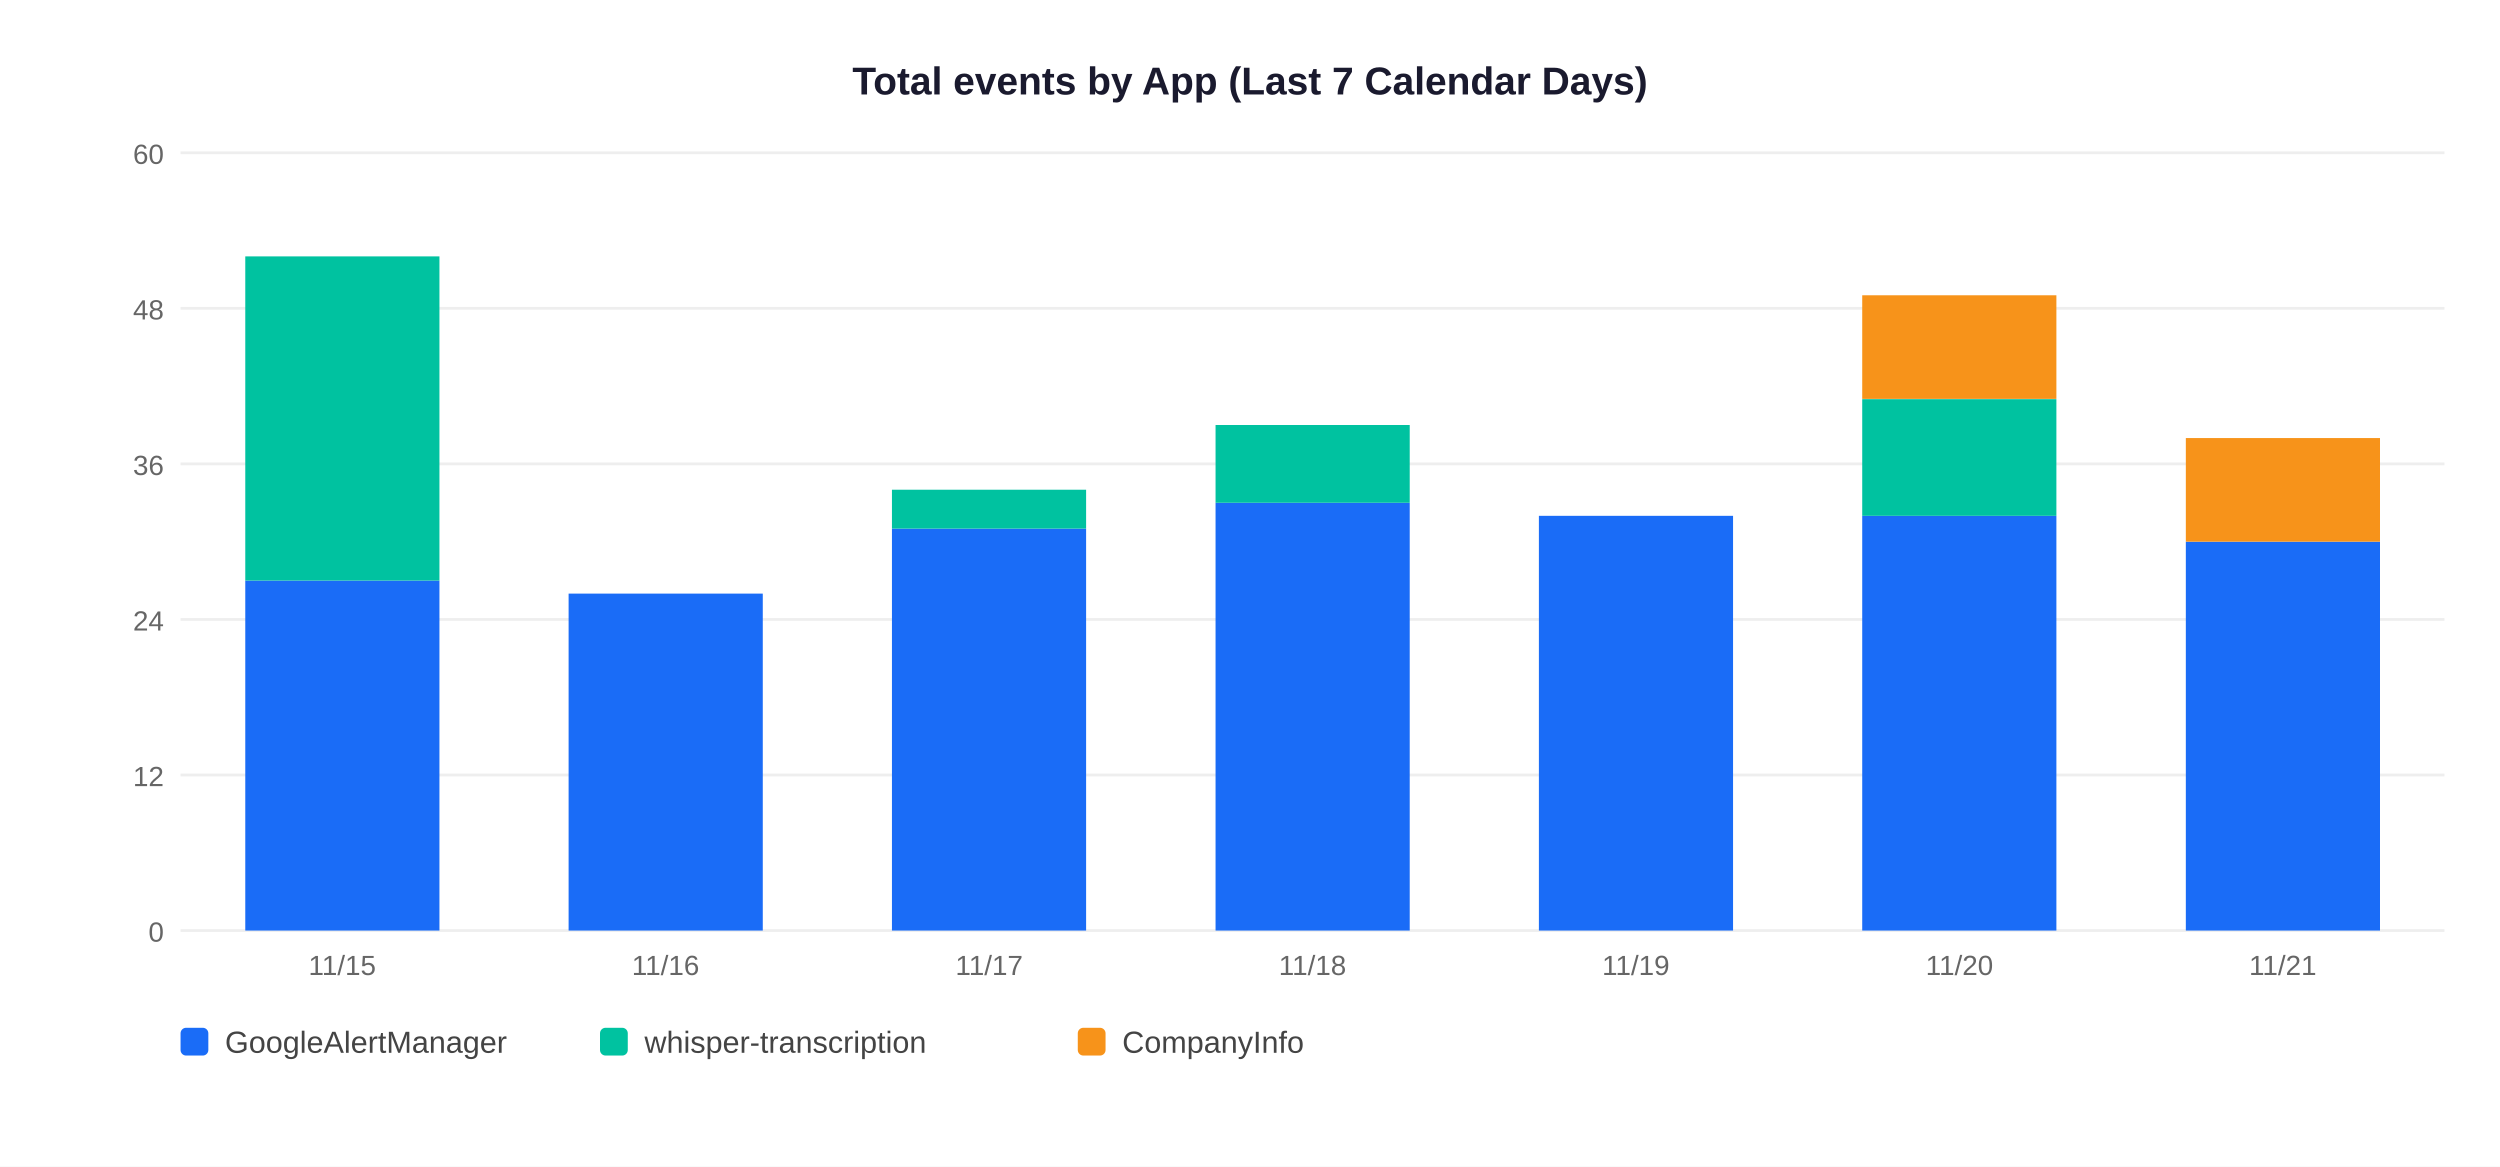
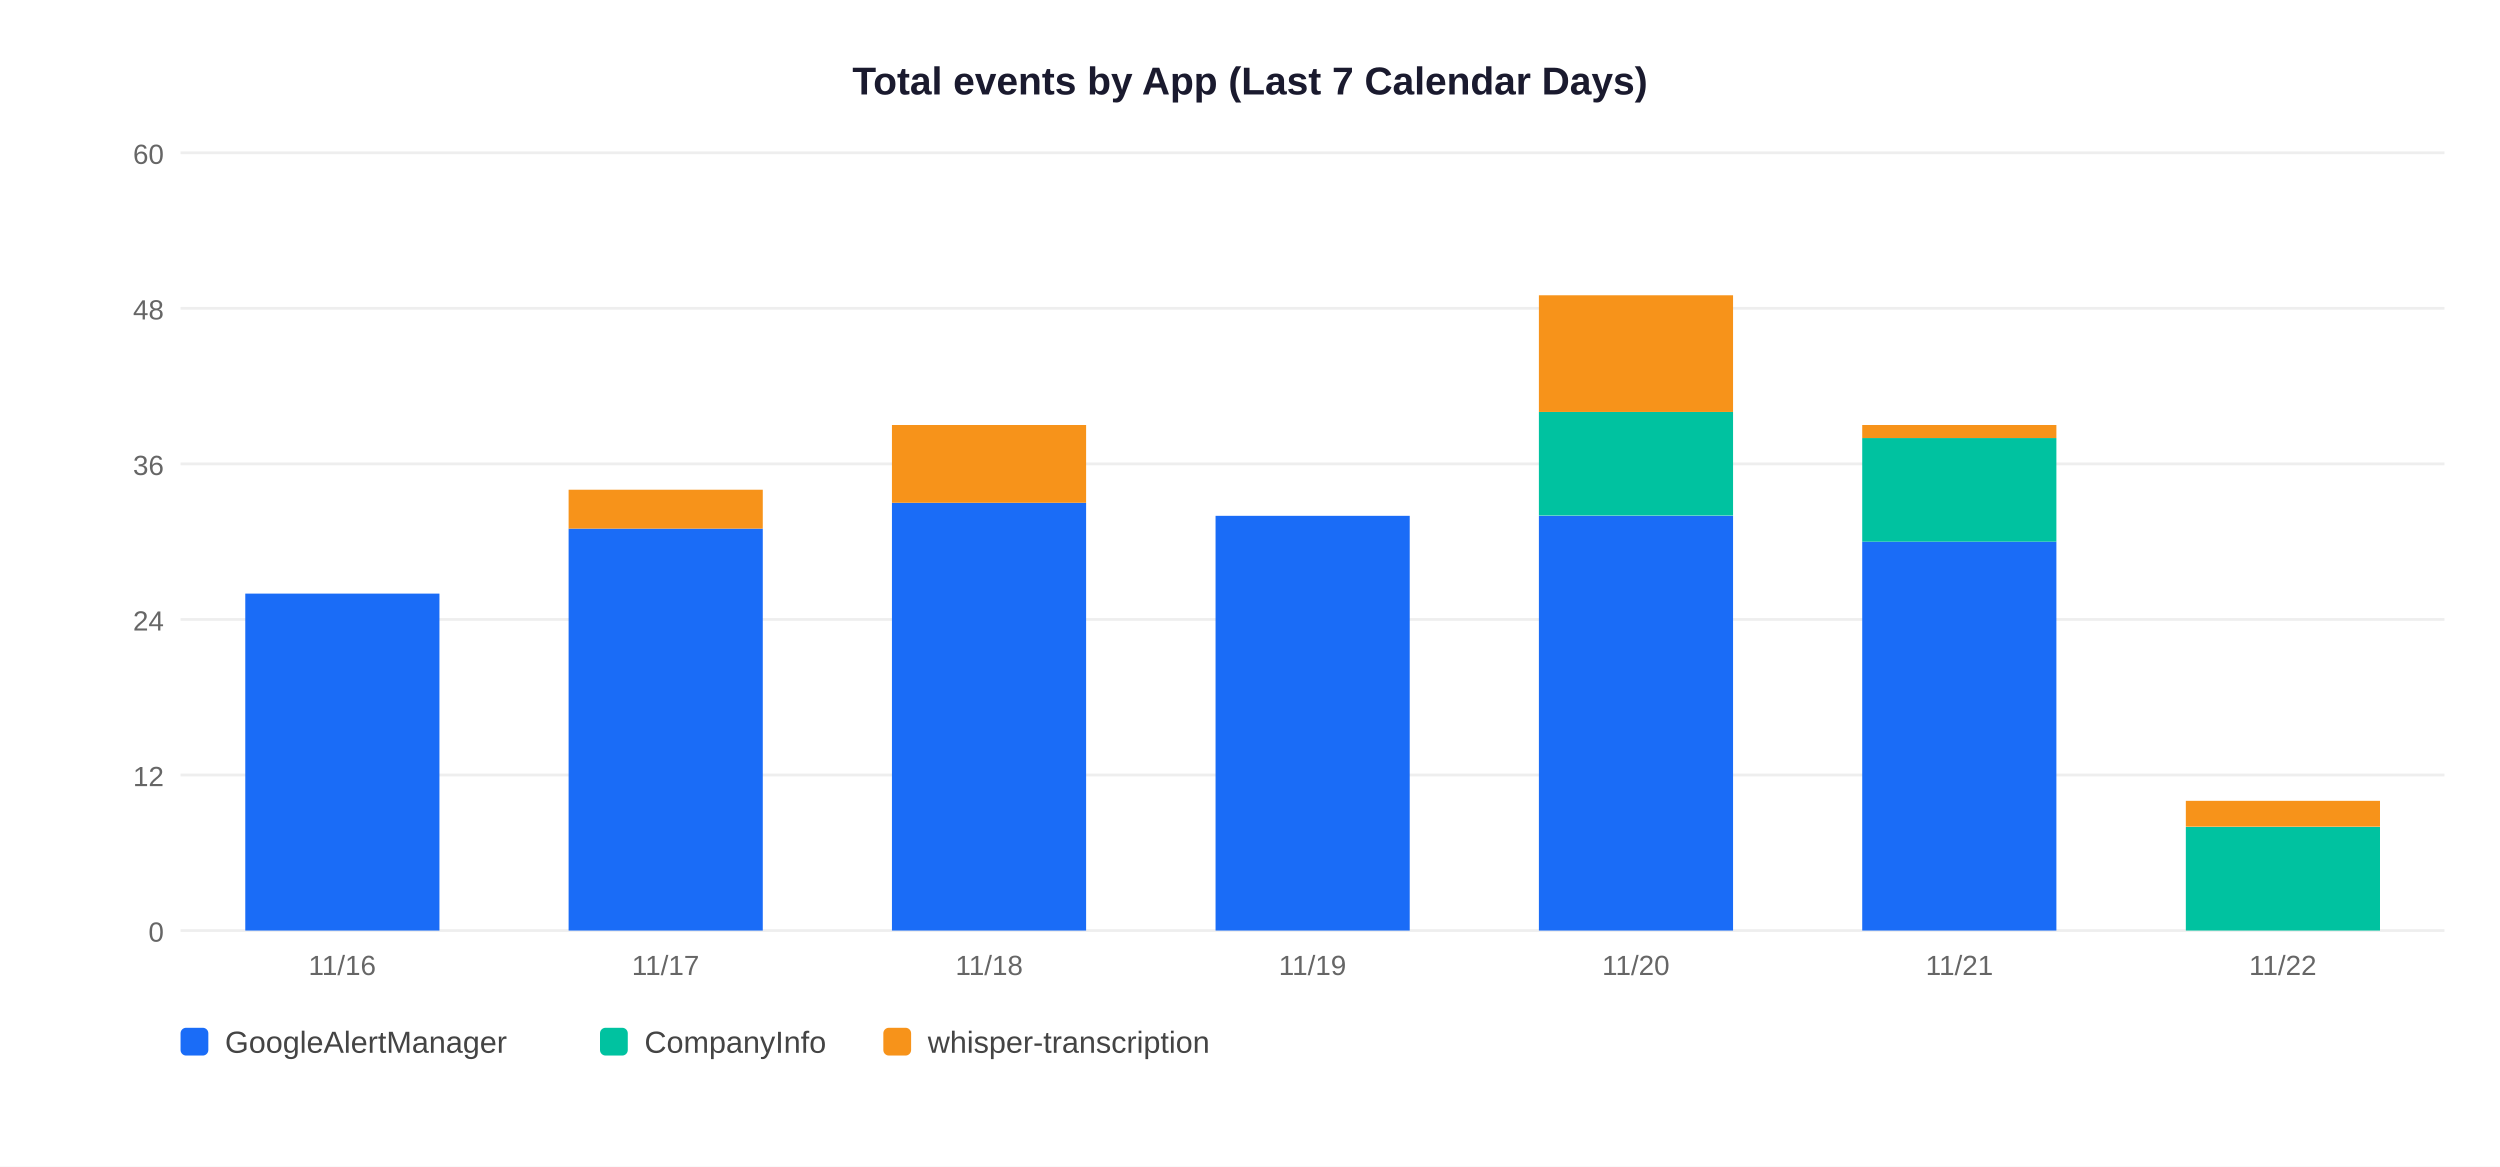
<svg xmlns="http://www.w3.org/2000/svg" width="900" height="420">
  <rect width="900" height="420" fill="white" />
  <text x="450" y="34" text-anchor="middle" font-size="14" font-weight="bold" font-family="Arial,sans-serif" fill="#1a1a2e">Total events by App (Last 7 Calendar Days)</text>
  <line x1="65" y1="335" x2="880" y2="335" stroke="#EEEEEE" stroke-width="1" />
  <text x="59" y="339" text-anchor="end" font-size="10" font-family="Arial,sans-serif" fill="#666">0</text>
  <line x1="65" y1="279" x2="880" y2="279" stroke="#EEEEEE" stroke-width="1" />
  <text x="59" y="283" text-anchor="end" font-size="10" font-family="Arial,sans-serif" fill="#666">12</text>
  <line x1="65" y1="223" x2="880" y2="223" stroke="#EEEEEE" stroke-width="1" />
  <text x="59" y="227" text-anchor="end" font-size="10" font-family="Arial,sans-serif" fill="#666">24</text>
  <line x1="65" y1="167" x2="880" y2="167" stroke="#EEEEEE" stroke-width="1" />
  <text x="59" y="171" text-anchor="end" font-size="10" font-family="Arial,sans-serif" fill="#666">36</text>
  <line x1="65" y1="111" x2="880" y2="111" stroke="#EEEEEE" stroke-width="1" />
  <text x="59" y="115" text-anchor="end" font-size="10" font-family="Arial,sans-serif" fill="#666">48</text>
  <line x1="65" y1="55" x2="880" y2="55" stroke="#EEEEEE" stroke-width="1" />
  <text x="59" y="59" text-anchor="end" font-size="10" font-family="Arial,sans-serif" fill="#666">60</text>
-   <rect x="88.3" y="209.0" width="69.9" height="126.0" fill="#1A6CF7" />
-   <rect x="88.3" y="92.3" width="69.9" height="116.7" fill="#00C2A0" />
-   <text x="123.2" y="351" text-anchor="middle" font-size="10" font-family="Arial,sans-serif" fill="#666">11/15</text>
-   <rect x="204.7" y="213.7" width="69.9" height="121.3" fill="#1A6CF7" />
-   <text x="239.6" y="351" text-anchor="middle" font-size="10" font-family="Arial,sans-serif" fill="#666">11/16</text>
-   <rect x="321.1" y="190.3" width="69.9" height="144.7" fill="#1A6CF7" />
-   <rect x="321.1" y="176.3" width="69.9" height="14.0" fill="#00C2A0" />
-   <text x="356.1" y="351" text-anchor="middle" font-size="10" font-family="Arial,sans-serif" fill="#666">11/17</text>
-   <rect x="437.6" y="181.0" width="69.9" height="154.0" fill="#1A6CF7" />
-   <rect x="437.6" y="153.0" width="69.9" height="28.0" fill="#00C2A0" />
-   <text x="472.5" y="351" text-anchor="middle" font-size="10" font-family="Arial,sans-serif" fill="#666">11/18</text>
+   <rect x="88.3" y="213.7" width="69.9" height="121.3" fill="#1A6CF7" />
+   <text x="123.2" y="351" text-anchor="middle" font-size="10" font-family="Arial,sans-serif" fill="#666">11/16</text>
+   <rect x="204.7" y="190.3" width="69.9" height="144.7" fill="#1A6CF7" />
+   <rect x="204.7" y="176.3" width="69.9" height="14.0" fill="#F7931A" />
+   <text x="239.6" y="351" text-anchor="middle" font-size="10" font-family="Arial,sans-serif" fill="#666">11/17</text>
+   <rect x="321.1" y="181.0" width="69.9" height="154.0" fill="#1A6CF7" />
+   <rect x="321.1" y="153.0" width="69.9" height="28.0" fill="#F7931A" />
+   <text x="356.1" y="351" text-anchor="middle" font-size="10" font-family="Arial,sans-serif" fill="#666">11/18</text>
+   <rect x="437.6" y="185.7" width="69.9" height="149.3" fill="#1A6CF7" />
+   <text x="472.5" y="351" text-anchor="middle" font-size="10" font-family="Arial,sans-serif" fill="#666">11/19</text>
  <rect x="554.0" y="185.7" width="69.9" height="149.3" fill="#1A6CF7" />
-   <text x="588.9" y="351" text-anchor="middle" font-size="10" font-family="Arial,sans-serif" fill="#666">11/19</text>
-   <rect x="670.4" y="185.7" width="69.9" height="149.3" fill="#1A6CF7" />
-   <rect x="670.4" y="143.7" width="69.9" height="42.0" fill="#00C2A0" />
-   <rect x="670.4" y="106.3" width="69.9" height="37.3" fill="#F7931A" />
-   <text x="705.4" y="351" text-anchor="middle" font-size="10" font-family="Arial,sans-serif" fill="#666">11/20</text>
-   <rect x="786.9" y="195.0" width="69.9" height="140.0" fill="#1A6CF7" />
-   <rect x="786.9" y="157.7" width="69.9" height="37.3" fill="#F7931A" />
-   <text x="821.8" y="351" text-anchor="middle" font-size="10" font-family="Arial,sans-serif" fill="#666">11/21</text>
+   <rect x="554.0" y="148.3" width="69.9" height="37.3" fill="#00C2A0" />
+   <rect x="554.0" y="106.3" width="69.9" height="42.0" fill="#F7931A" />
+   <text x="588.9" y="351" text-anchor="middle" font-size="10" font-family="Arial,sans-serif" fill="#666">11/20</text>
+   <rect x="670.4" y="195.0" width="69.9" height="140.0" fill="#1A6CF7" />
+   <rect x="670.4" y="157.7" width="69.9" height="37.3" fill="#00C2A0" />
+   <rect x="670.4" y="153.0" width="69.9" height="4.7" fill="#F7931A" />
+   <text x="705.4" y="351" text-anchor="middle" font-size="10" font-family="Arial,sans-serif" fill="#666">11/21</text>
+   <rect x="786.9" y="297.7" width="69.9" height="37.3" fill="#00C2A0" />
+   <rect x="786.9" y="288.3" width="69.9" height="9.3" fill="#F7931A" />
+   <text x="821.8" y="351" text-anchor="middle" font-size="10" font-family="Arial,sans-serif" fill="#666">11/22</text>
  <rect x="65" y="370" width="10" height="10" rx="2" fill="#1A6CF7" />
  <text x="81" y="379" font-size="11" font-family="Arial,sans-serif" fill="#444">GoogleAlertManager</text>
  <rect x="216" y="370" width="10" height="10" rx="2" fill="#00C2A0" />
-   <text x="232" y="379" font-size="11" font-family="Arial,sans-serif" fill="#444">whisper-transcription</text>
-   <rect x="388" y="370" width="10" height="10" rx="2" fill="#F7931A" />
-   <text x="404" y="379" font-size="11" font-family="Arial,sans-serif" fill="#444">CompanyInfo</text>
+   <text x="232" y="379" font-size="11" font-family="Arial,sans-serif" fill="#444">CompanyInfo</text>
+   <rect x="318" y="370" width="10" height="10" rx="2" fill="#F7931A" />
+   <text x="334" y="379" font-size="11" font-family="Arial,sans-serif" fill="#444">whisper-transcription</text>
</svg>
